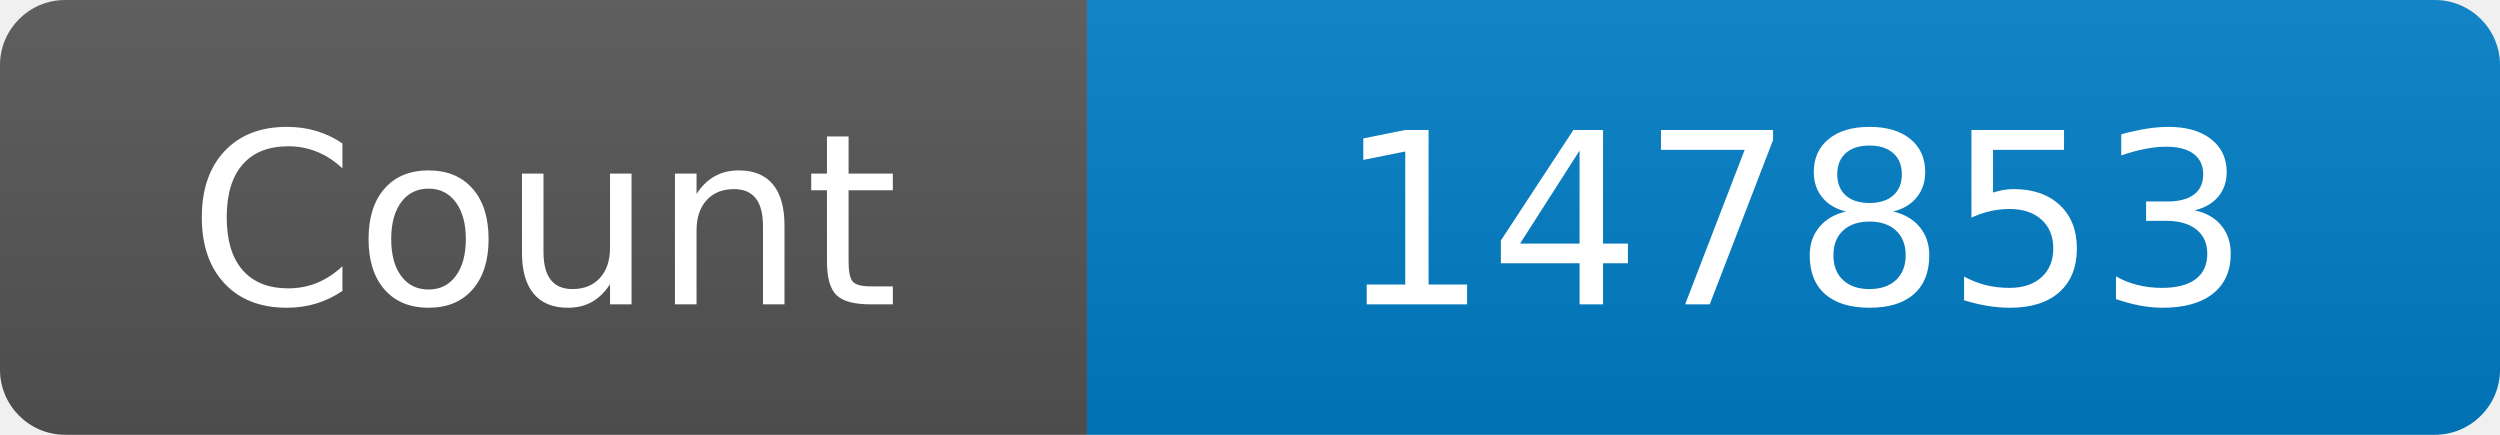
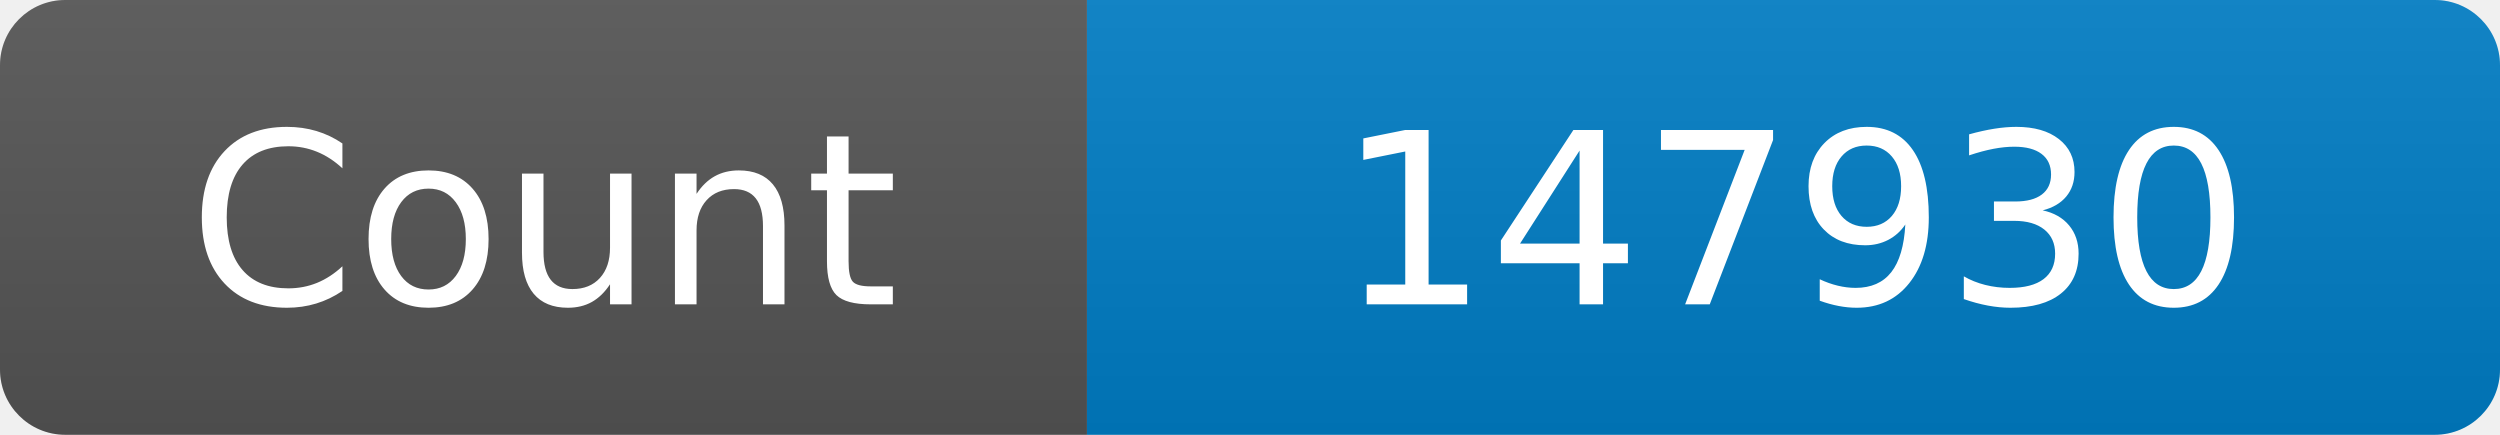
<svg xmlns="http://www.w3.org/2000/svg" width="115" height="20" role="img" aria-label="Maintained?: yes">
  <linearGradient id="s" x2="0" y2="100%">
    <stop offset="0" stop-color="#bbb" stop-opacity=".1" />
    <stop offset="1" stop-opacity=".1" />
  </linearGradient>
  <clipPath id="r">
    <rect width="115" height="20" rx="3" fill="#fff" />
  </clipPath>
  <g clip-path="url(#r)">
    <rect width="50" height="20" fill="#555" />
    <rect x="50" width="160" height="20" fill="#007ec6" />
    <rect width="115" height="20" fill="url(#s)" />
  </g>
  <g fill="#fff" text-anchor="middle" font-family="Verdana,Geneva,DejaVu Sans,sans-serif" font-size="110">
    <text x="250" y="140" transform="scale(.1)" fill="#fff">Count</text>
-     <text x="825" y="140" transform="scale(.1)" fill="#fff">147853</text>
+     <text x="825" y="140" transform="scale(.1)" fill="#fff">147930</text>
  </g>
</svg>
